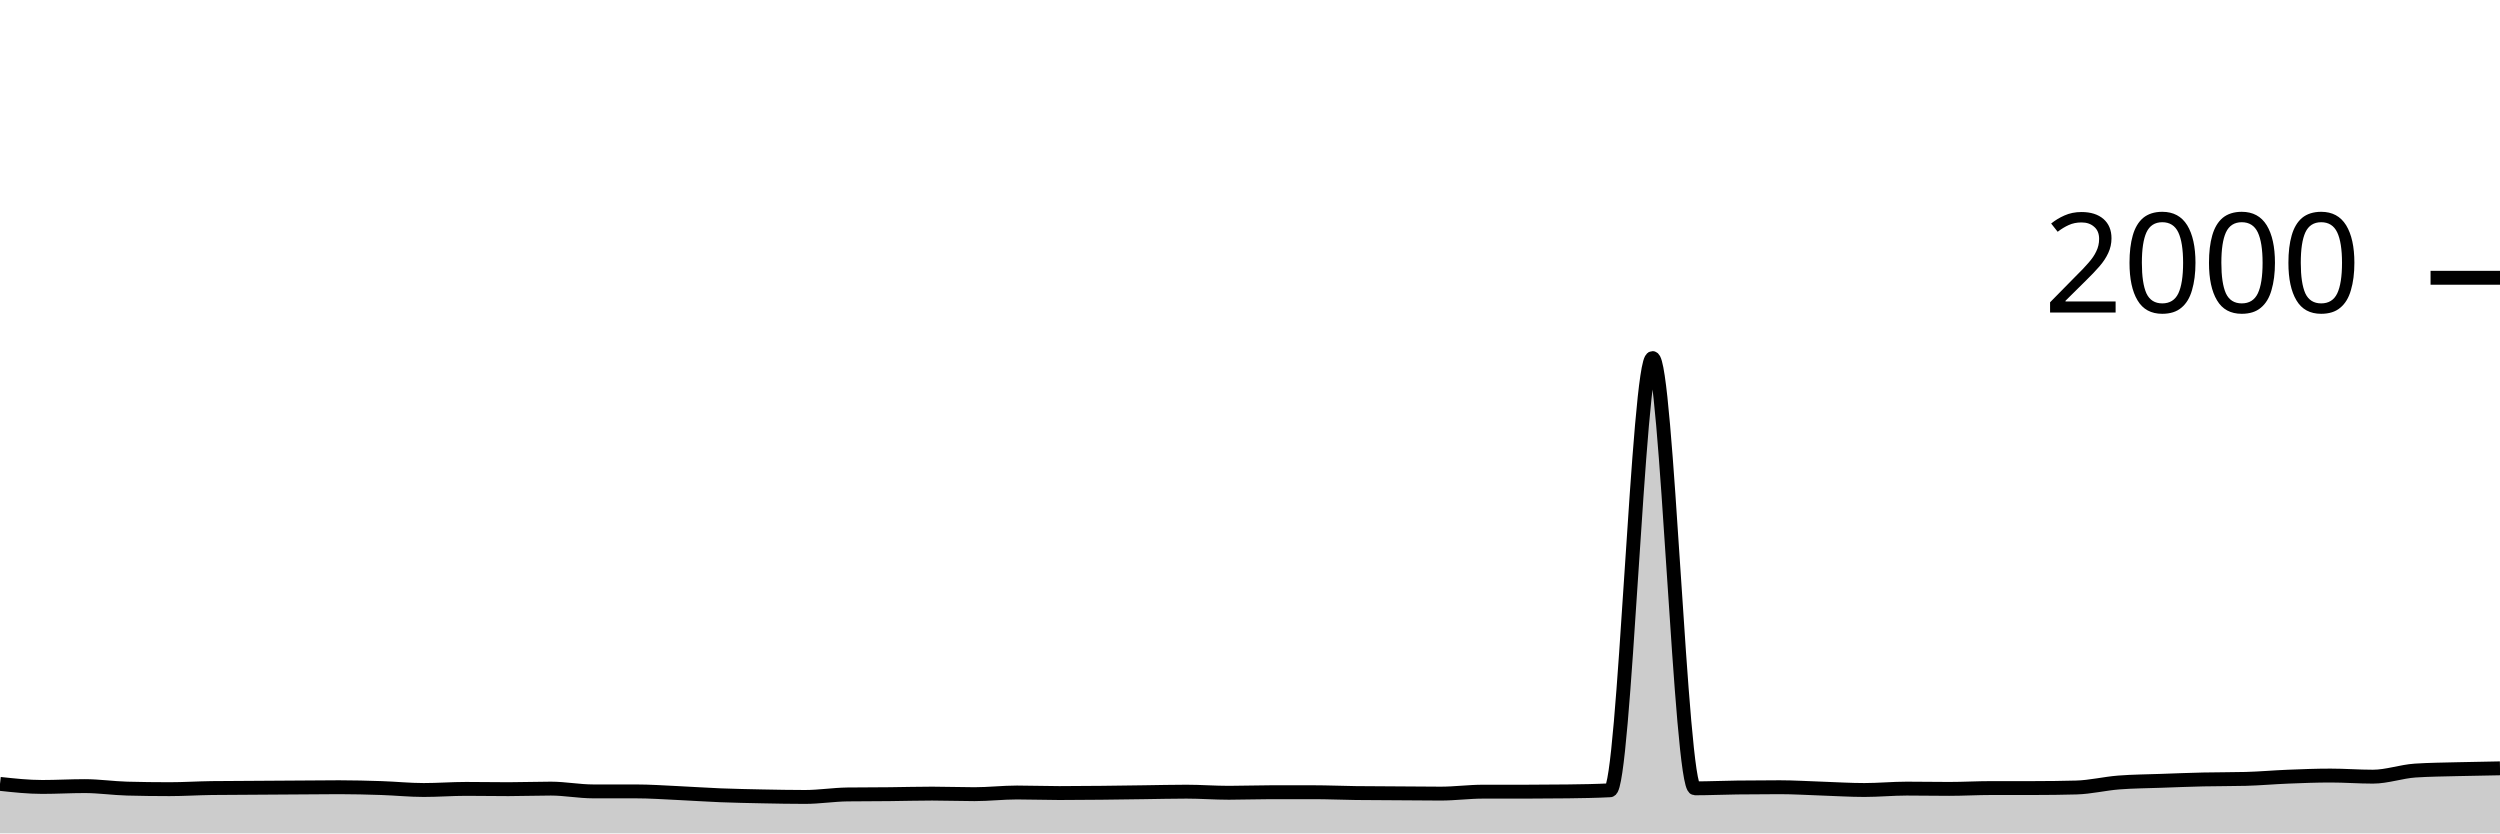
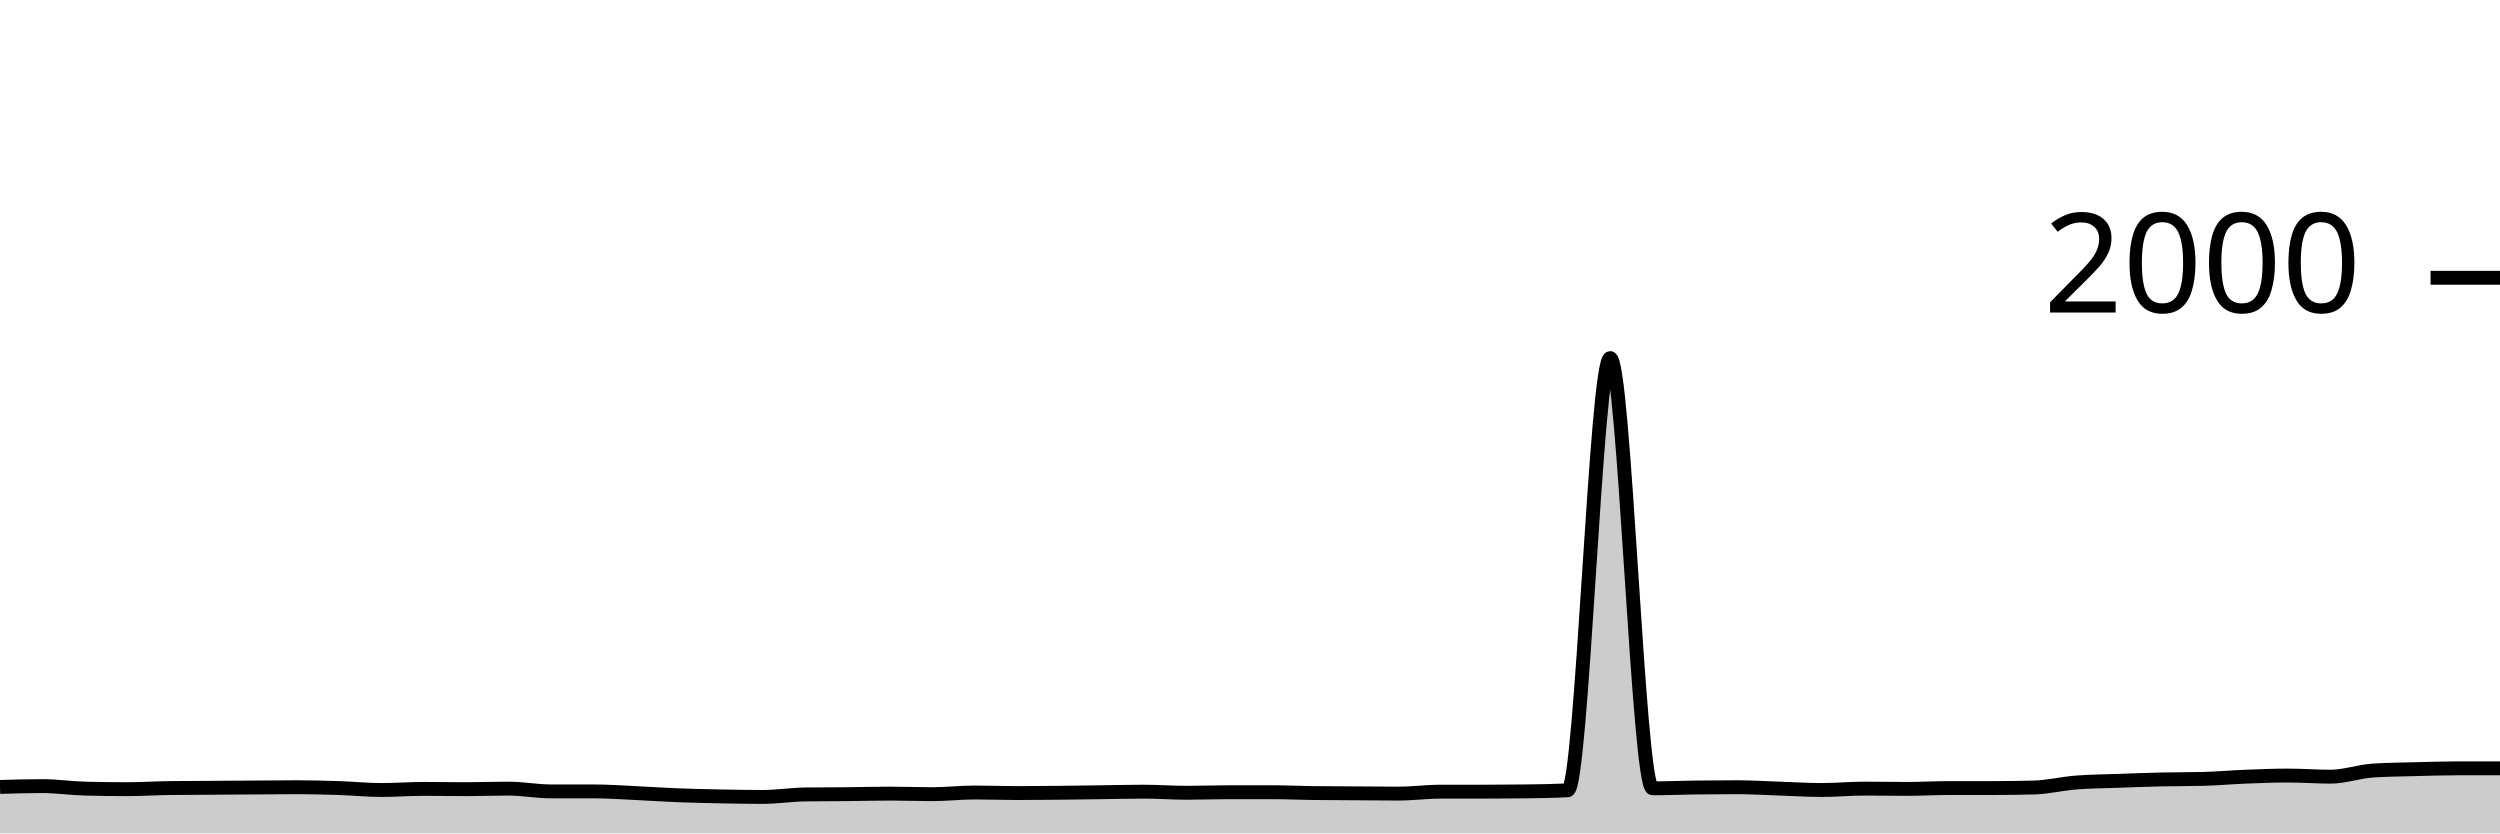
<svg xmlns="http://www.w3.org/2000/svg" viewBox="0 0 180 60">
  <g transform="translate(0,20)">
-     <path class="area" fill="rgba(0, 0, 0, 0.2)" d="M0,36.44C1.017,36.55,2.034,36.66,3.051,36.66C4.068,36.66,5.085,36.6,6.102,36.6C7.119,36.6,8.136,36.753,9.153,36.78C10.169,36.807,11.186,36.82,12.203,36.82C13.22,36.82,14.237,36.753,15.254,36.74C16.271,36.727,17.288,36.727,18.305,36.72C19.322,36.713,20.339,36.707,21.356,36.7C22.373,36.693,23.39,36.68,24.407,36.68C25.424,36.68,26.441,36.707,27.458,36.74C28.475,36.773,29.492,36.88,30.508,36.88C31.525,36.88,32.542,36.8,33.559,36.8C34.576,36.8,35.593,36.82,36.61,36.82C37.627,36.82,38.644,36.78,39.661,36.78C40.678,36.78,41.695,36.98,42.712,36.98C43.729,36.98,44.746,36.98,45.763,36.98C46.78,36.98,47.797,37.053,48.814,37.1C49.831,37.147,50.847,37.22,51.864,37.26C52.881,37.3,53.898,37.32,54.915,37.34C55.932,37.36,56.949,37.38,57.966,37.38C58.983,37.38,60,37.213,61.017,37.2C62.034,37.187,63.051,37.19,64.068,37.18C65.085,37.17,66.102,37.14,67.119,37.14C68.136,37.14,69.153,37.18,70.169,37.18C71.186,37.18,72.203,37.06,73.22,37.06C74.237,37.06,75.254,37.1,76.271,37.1C77.288,37.1,78.305,37.09,79.322,37.08C80.339,37.07,81.356,37.053,82.373,37.04C83.39,37.027,84.407,37,85.424,37C86.441,37,87.458,37.08,88.475,37.08C89.492,37.08,90.508,37.04,91.525,37.04C92.542,37.04,93.559,37.04,94.576,37.04C95.593,37.04,96.61,37.087,97.627,37.1C98.644,37.113,99.661,37.113,100.678,37.12C101.695,37.127,102.712,37.14,103.729,37.14C104.746,37.14,105.763,37,106.78,37C107.797,37,108.814,37,109.831,37C110.847,37,111.864,36.993,112.881,36.98C113.898,36.967,114.915,36.953,115.932,36.9C116.949,36.847,117.966,5.78,118.983,5.78C120,5.78,121.017,36.76,122.034,36.76C123.051,36.76,124.068,36.713,125.085,36.7C126.102,36.687,127.119,36.68,128.136,36.68C129.153,36.68,130.169,36.747,131.186,36.78C132.203,36.813,133.22,36.88,134.237,36.88C135.254,36.88,136.271,36.78,137.288,36.78C138.305,36.78,139.322,36.8,140.339,36.8C141.356,36.8,142.373,36.74,143.39,36.74C144.407,36.74,145.424,36.74,146.441,36.74C147.458,36.74,148.475,36.727,149.492,36.7C150.508,36.673,151.525,36.42,152.542,36.34C153.559,36.26,154.576,36.257,155.593,36.22C156.61,36.183,157.627,36.143,158.644,36.12C159.661,36.097,160.678,36.107,161.695,36.08C162.712,36.053,163.729,35.96,164.746,35.92C165.763,35.88,166.78,35.84,167.797,35.84C168.814,35.84,169.831,35.92,170.847,35.92C171.864,35.92,172.881,35.547,173.898,35.48C174.915,35.413,175.932,35.407,176.949,35.38C177.966,35.353,178.983,35.337,180,35.32L180,40C178.983,40,177.966,40,176.949,40C175.932,40,174.915,40,173.898,40C172.881,40,171.864,40,170.847,40C169.831,40,168.814,40,167.797,40C166.78,40,165.763,40,164.746,40C163.729,40,162.712,40,161.695,40C160.678,40,159.661,40,158.644,40C157.627,40,156.61,40,155.593,40C154.576,40,153.559,40,152.542,40C151.525,40,150.508,40,149.492,40C148.475,40,147.458,40,146.441,40C145.424,40,144.407,40,143.39,40C142.373,40,141.356,40,140.339,40C139.322,40,138.305,40,137.288,40C136.271,40,135.254,40,134.237,40C133.22,40,132.203,40,131.186,40C130.169,40,129.153,40,128.136,40C127.119,40,126.102,40,125.085,40C124.068,40,123.051,40,122.034,40C121.017,40,120,40,118.983,40C117.966,40,116.949,40,115.932,40C114.915,40,113.898,40,112.881,40C111.864,40,110.847,40,109.831,40C108.814,40,107.797,40,106.78,40C105.763,40,104.746,40,103.729,40C102.712,40,101.695,40,100.678,40C99.661,40,98.644,40,97.627,40C96.61,40,95.593,40,94.576,40C93.559,40,92.542,40,91.525,40C90.508,40,89.492,40,88.475,40C87.458,40,86.441,40,85.424,40C84.407,40,83.39,40,82.373,40C81.356,40,80.339,40,79.322,40C78.305,40,77.288,40,76.271,40C75.254,40,74.237,40,73.22,40C72.203,40,71.186,40,70.169,40C69.153,40,68.136,40,67.119,40C66.102,40,65.085,40,64.068,40C63.051,40,62.034,40,61.017,40C60,40,58.983,40,57.966,40C56.949,40,55.932,40,54.915,40C53.898,40,52.881,40,51.864,40C50.847,40,49.831,40,48.814,40C47.797,40,46.78,40,45.763,40C44.746,40,43.729,40,42.712,40C41.695,40,40.678,40,39.661,40C38.644,40,37.627,40,36.61,40C35.593,40,34.576,40,33.559,40C32.542,40,31.525,40,30.508,40C29.492,40,28.475,40,27.458,40C26.441,40,25.424,40,24.407,40C23.39,40,22.373,40,21.356,40C20.339,40,19.322,40,18.305,40C17.288,40,16.271,40,15.254,40C14.237,40,13.22,40,12.203,40C11.186,40,10.169,40,9.153,40C8.136,40,7.119,40,6.102,40C5.085,40,4.068,40,3.051,40C2.034,40,1.017,40,0,40Z" />
-     <path class="line" stroke="black" fill="none" d="M0,36.44C1.017,36.55,2.034,36.66,3.051,36.66C4.068,36.66,5.085,36.6,6.102,36.6C7.119,36.6,8.136,36.753,9.153,36.78C10.169,36.807,11.186,36.82,12.203,36.82C13.22,36.82,14.237,36.753,15.254,36.74C16.271,36.727,17.288,36.727,18.305,36.72C19.322,36.713,20.339,36.707,21.356,36.7C22.373,36.693,23.39,36.68,24.407,36.68C25.424,36.68,26.441,36.707,27.458,36.74C28.475,36.773,29.492,36.88,30.508,36.88C31.525,36.88,32.542,36.8,33.559,36.8C34.576,36.8,35.593,36.82,36.61,36.82C37.627,36.82,38.644,36.78,39.661,36.78C40.678,36.78,41.695,36.98,42.712,36.98C43.729,36.98,44.746,36.98,45.763,36.98C46.78,36.98,47.797,37.053,48.814,37.1C49.831,37.147,50.847,37.22,51.864,37.26C52.881,37.3,53.898,37.32,54.915,37.34C55.932,37.36,56.949,37.38,57.966,37.38C58.983,37.38,60,37.213,61.017,37.2C62.034,37.187,63.051,37.19,64.068,37.18C65.085,37.17,66.102,37.14,67.119,37.14C68.136,37.14,69.153,37.18,70.169,37.18C71.186,37.18,72.203,37.06,73.22,37.06C74.237,37.06,75.254,37.1,76.271,37.1C77.288,37.1,78.305,37.09,79.322,37.08C80.339,37.07,81.356,37.053,82.373,37.04C83.39,37.027,84.407,37,85.424,37C86.441,37,87.458,37.08,88.475,37.08C89.492,37.08,90.508,37.04,91.525,37.04C92.542,37.04,93.559,37.04,94.576,37.04C95.593,37.04,96.61,37.087,97.627,37.1C98.644,37.113,99.661,37.113,100.678,37.12C101.695,37.127,102.712,37.14,103.729,37.14C104.746,37.14,105.763,37,106.78,37C107.797,37,108.814,37,109.831,37C110.847,37,111.864,36.993,112.881,36.98C113.898,36.967,114.915,36.953,115.932,36.9C116.949,36.847,117.966,5.78,118.983,5.78C120,5.78,121.017,36.76,122.034,36.76C123.051,36.76,124.068,36.713,125.085,36.7C126.102,36.687,127.119,36.68,128.136,36.68C129.153,36.68,130.169,36.747,131.186,36.78C132.203,36.813,133.22,36.88,134.237,36.88C135.254,36.88,136.271,36.78,137.288,36.78C138.305,36.78,139.322,36.8,140.339,36.8C141.356,36.8,142.373,36.74,143.39,36.74C144.407,36.74,145.424,36.74,146.441,36.74C147.458,36.74,148.475,36.727,149.492,36.7C150.508,36.673,151.525,36.42,152.542,36.34C153.559,36.26,154.576,36.257,155.593,36.22C156.61,36.183,157.627,36.143,158.644,36.12C159.661,36.097,160.678,36.107,161.695,36.08C162.712,36.053,163.729,35.96,164.746,35.92C165.763,35.88,166.78,35.84,167.797,35.84C168.814,35.84,169.831,35.92,170.847,35.92C171.864,35.92,172.881,35.547,173.898,35.48C174.915,35.413,175.932,35.407,176.949,35.38C177.966,35.353,178.983,35.337,180,35.32" />
+     <path class="area" fill="rgba(0, 0, 0, 0.2)" d="M0,36.66C1.017,36.63,2.034,36.6,3.051,36.6C4.068,36.6,5.085,36.753,6.102,36.78C7.119,36.807,8.136,36.82,9.153,36.82C10.169,36.82,11.186,36.753,12.203,36.74C13.22,36.727,14.237,36.727,15.254,36.72C16.271,36.713,17.288,36.707,18.305,36.7C19.322,36.693,20.339,36.68,21.356,36.68C22.373,36.68,23.39,36.707,24.407,36.74C25.424,36.773,26.441,36.88,27.458,36.88C28.475,36.88,29.492,36.8,30.508,36.8C31.525,36.8,32.542,36.82,33.559,36.82C34.576,36.82,35.593,36.78,36.61,36.78C37.627,36.78,38.644,36.98,39.661,36.98C40.678,36.98,41.695,36.98,42.712,36.98C43.729,36.98,44.746,37.053,45.763,37.1C46.78,37.147,47.797,37.22,48.814,37.26C49.831,37.3,50.847,37.32,51.864,37.34C52.881,37.36,53.898,37.38,54.915,37.38C55.932,37.38,56.949,37.213,57.966,37.2C58.983,37.187,60,37.19,61.017,37.18C62.034,37.17,63.051,37.14,64.068,37.14C65.085,37.14,66.102,37.18,67.119,37.18C68.136,37.18,69.153,37.06,70.169,37.06C71.186,37.06,72.203,37.1,73.22,37.1C74.237,37.1,75.254,37.09,76.271,37.08C77.288,37.07,78.305,37.053,79.322,37.04C80.339,37.027,81.356,37,82.373,37C83.39,37,84.407,37.08,85.424,37.08C86.441,37.08,87.458,37.04,88.475,37.04C89.492,37.04,90.508,37.04,91.525,37.04C92.542,37.04,93.559,37.087,94.576,37.1C95.593,37.113,96.61,37.113,97.627,37.12C98.644,37.127,99.661,37.14,100.678,37.14C101.695,37.14,102.712,37,103.729,37C104.746,37,105.763,37,106.78,37C107.797,37,108.814,36.993,109.831,36.98C110.847,36.967,111.864,36.953,112.881,36.9C113.898,36.847,114.915,5.78,115.932,5.78C116.949,5.78,117.966,36.76,118.983,36.76C120,36.76,121.017,36.713,122.034,36.7C123.051,36.687,124.068,36.68,125.085,36.68C126.102,36.68,127.119,36.747,128.136,36.78C129.153,36.813,130.169,36.88,131.186,36.88C132.203,36.88,133.22,36.78,134.237,36.78C135.254,36.78,136.271,36.8,137.288,36.8C138.305,36.8,139.322,36.74,140.339,36.74C141.356,36.74,142.373,36.74,143.39,36.74C144.407,36.74,145.424,36.727,146.441,36.7C147.458,36.673,148.475,36.42,149.492,36.34C150.508,36.26,151.525,36.257,152.542,36.22C153.559,36.183,154.576,36.143,155.593,36.12C156.61,36.097,157.627,36.107,158.644,36.08C159.661,36.053,160.678,35.96,161.695,35.92C162.712,35.88,163.729,35.84,164.746,35.84C165.763,35.84,166.78,35.92,167.797,35.92C168.814,35.92,169.831,35.547,170.847,35.48C171.864,35.413,172.881,35.407,173.898,35.38C174.915,35.353,175.932,35.32,176.949,35.32C177.966,35.32,178.983,35.32,180,35.32L180,40C178.983,40,177.966,40,176.949,40C175.932,40,174.915,40,173.898,40C172.881,40,171.864,40,170.847,40C169.831,40,168.814,40,167.797,40C166.78,40,165.763,40,164.746,40C163.729,40,162.712,40,161.695,40C160.678,40,159.661,40,158.644,40C157.627,40,156.61,40,155.593,40C154.576,40,153.559,40,152.542,40C151.525,40,150.508,40,149.492,40C148.475,40,147.458,40,146.441,40C145.424,40,144.407,40,143.39,40C142.373,40,141.356,40,140.339,40C139.322,40,138.305,40,137.288,40C136.271,40,135.254,40,134.237,40C133.22,40,132.203,40,131.186,40C130.169,40,129.153,40,128.136,40C127.119,40,126.102,40,125.085,40C124.068,40,123.051,40,122.034,40C121.017,40,120,40,118.983,40C117.966,40,116.949,40,115.932,40C114.915,40,113.898,40,112.881,40C111.864,40,110.847,40,109.831,40C108.814,40,107.797,40,106.78,40C105.763,40,104.746,40,103.729,40C102.712,40,101.695,40,100.678,40C99.661,40,98.644,40,97.627,40C96.61,40,95.593,40,94.576,40C93.559,40,92.542,40,91.525,40C90.508,40,89.492,40,88.475,40C87.458,40,86.441,40,85.424,40C84.407,40,83.39,40,82.373,40C81.356,40,80.339,40,79.322,40C78.305,40,77.288,40,76.271,40C75.254,40,74.237,40,73.22,40C72.203,40,71.186,40,70.169,40C69.153,40,68.136,40,67.119,40C66.102,40,65.085,40,64.068,40C63.051,40,62.034,40,61.017,40C60,40,58.983,40,57.966,40C56.949,40,55.932,40,54.915,40C53.898,40,52.881,40,51.864,40C50.847,40,49.831,40,48.814,40C47.797,40,46.78,40,45.763,40C44.746,40,43.729,40,42.712,40C41.695,40,40.678,40,39.661,40C38.644,40,37.627,40,36.61,40C35.593,40,34.576,40,33.559,40C32.542,40,31.525,40,30.508,40C29.492,40,28.475,40,27.458,40C26.441,40,25.424,40,24.407,40C23.39,40,22.373,40,21.356,40C20.339,40,19.322,40,18.305,40C17.288,40,16.271,40,15.254,40C14.237,40,13.22,40,12.203,40C11.186,40,10.169,40,9.153,40C8.136,40,7.119,40,6.102,40C5.085,40,4.068,40,3.051,40C2.034,40,1.017,40,0,40Z" />
+     <path class="line" stroke="black" fill="none" d="M0,36.66C1.017,36.63,2.034,36.6,3.051,36.6C4.068,36.6,5.085,36.753,6.102,36.78C7.119,36.807,8.136,36.82,9.153,36.82C10.169,36.82,11.186,36.753,12.203,36.74C13.22,36.727,14.237,36.727,15.254,36.72C16.271,36.713,17.288,36.707,18.305,36.7C19.322,36.693,20.339,36.68,21.356,36.68C22.373,36.68,23.39,36.707,24.407,36.74C25.424,36.773,26.441,36.88,27.458,36.88C28.475,36.88,29.492,36.8,30.508,36.8C31.525,36.8,32.542,36.82,33.559,36.82C34.576,36.82,35.593,36.78,36.61,36.78C37.627,36.78,38.644,36.98,39.661,36.98C40.678,36.98,41.695,36.98,42.712,36.98C43.729,36.98,44.746,37.053,45.763,37.1C46.78,37.147,47.797,37.22,48.814,37.26C49.831,37.3,50.847,37.32,51.864,37.34C52.881,37.36,53.898,37.38,54.915,37.38C55.932,37.38,56.949,37.213,57.966,37.2C58.983,37.187,60,37.19,61.017,37.18C62.034,37.17,63.051,37.14,64.068,37.14C65.085,37.14,66.102,37.18,67.119,37.18C68.136,37.18,69.153,37.06,70.169,37.06C71.186,37.06,72.203,37.1,73.22,37.1C74.237,37.1,75.254,37.09,76.271,37.08C77.288,37.07,78.305,37.053,79.322,37.04C80.339,37.027,81.356,37,82.373,37C83.39,37,84.407,37.08,85.424,37.08C86.441,37.08,87.458,37.04,88.475,37.04C89.492,37.04,90.508,37.04,91.525,37.04C92.542,37.04,93.559,37.087,94.576,37.1C95.593,37.113,96.61,37.113,97.627,37.12C98.644,37.127,99.661,37.14,100.678,37.14C101.695,37.14,102.712,37,103.729,37C104.746,37,105.763,37,106.78,37C107.797,37,108.814,36.993,109.831,36.98C110.847,36.967,111.864,36.953,112.881,36.9C113.898,36.847,114.915,5.78,115.932,5.78C116.949,5.78,117.966,36.76,118.983,36.76C120,36.76,121.017,36.713,122.034,36.7C123.051,36.687,124.068,36.68,125.085,36.68C126.102,36.68,127.119,36.747,128.136,36.78C129.153,36.813,130.169,36.88,131.186,36.88C132.203,36.88,133.22,36.78,134.237,36.78C135.254,36.78,136.271,36.8,137.288,36.8C138.305,36.8,139.322,36.74,140.339,36.74C141.356,36.74,142.373,36.74,143.39,36.74C144.407,36.74,145.424,36.727,146.441,36.7C147.458,36.673,148.475,36.42,149.492,36.34C150.508,36.26,151.525,36.257,152.542,36.22C153.559,36.183,154.576,36.143,155.593,36.12C156.61,36.097,157.627,36.107,158.644,36.08C159.661,36.053,160.678,35.96,161.695,35.92C162.712,35.88,163.729,35.84,164.746,35.84C165.763,35.84,166.78,35.92,167.797,35.92C168.814,35.92,169.831,35.547,170.847,35.48C171.864,35.413,172.881,35.407,173.898,35.38C174.915,35.353,175.932,35.32,176.949,35.32C177.966,35.32,178.983,35.32,180,35.32" />
    <path class="axis-ceiling" stroke-width="1" stroke="black" fill="none" d="M175,0L180,0" />
    <text class="axis-ceiling-label" font-family="sans-serif" text-anchor="end" font-size="10px" x="170" y="2.5">2000</text>
  </g>
</svg>
